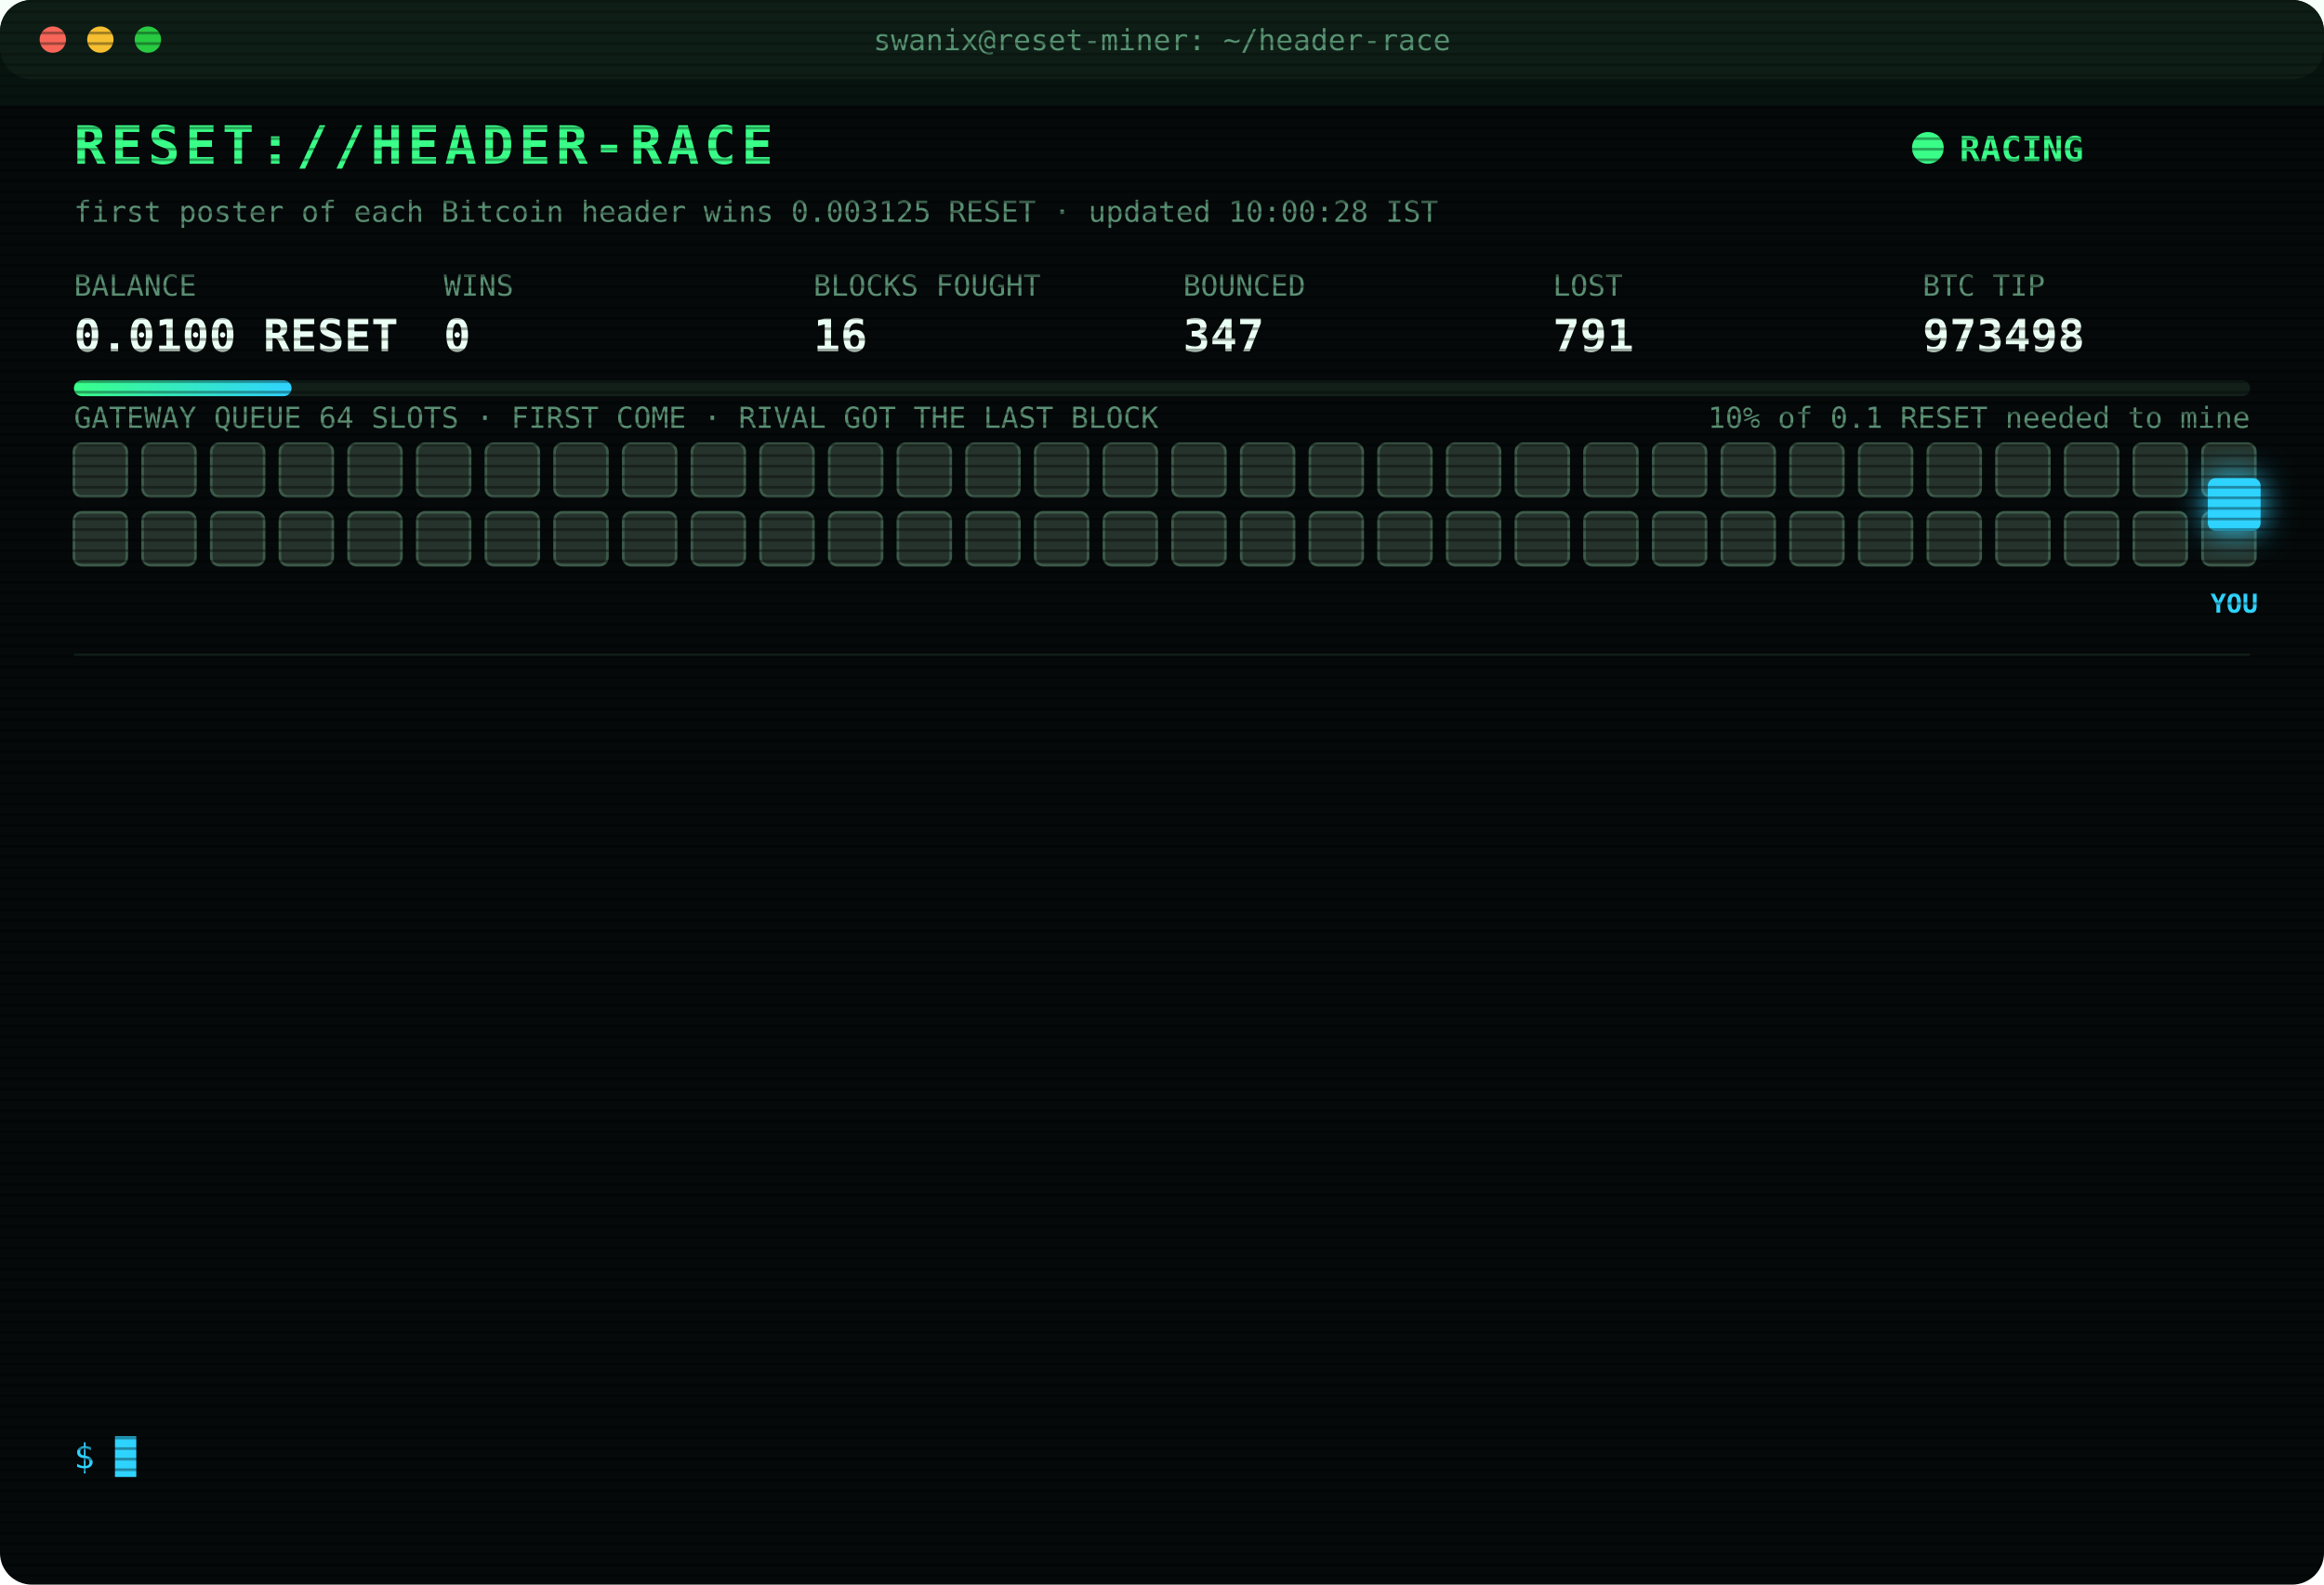
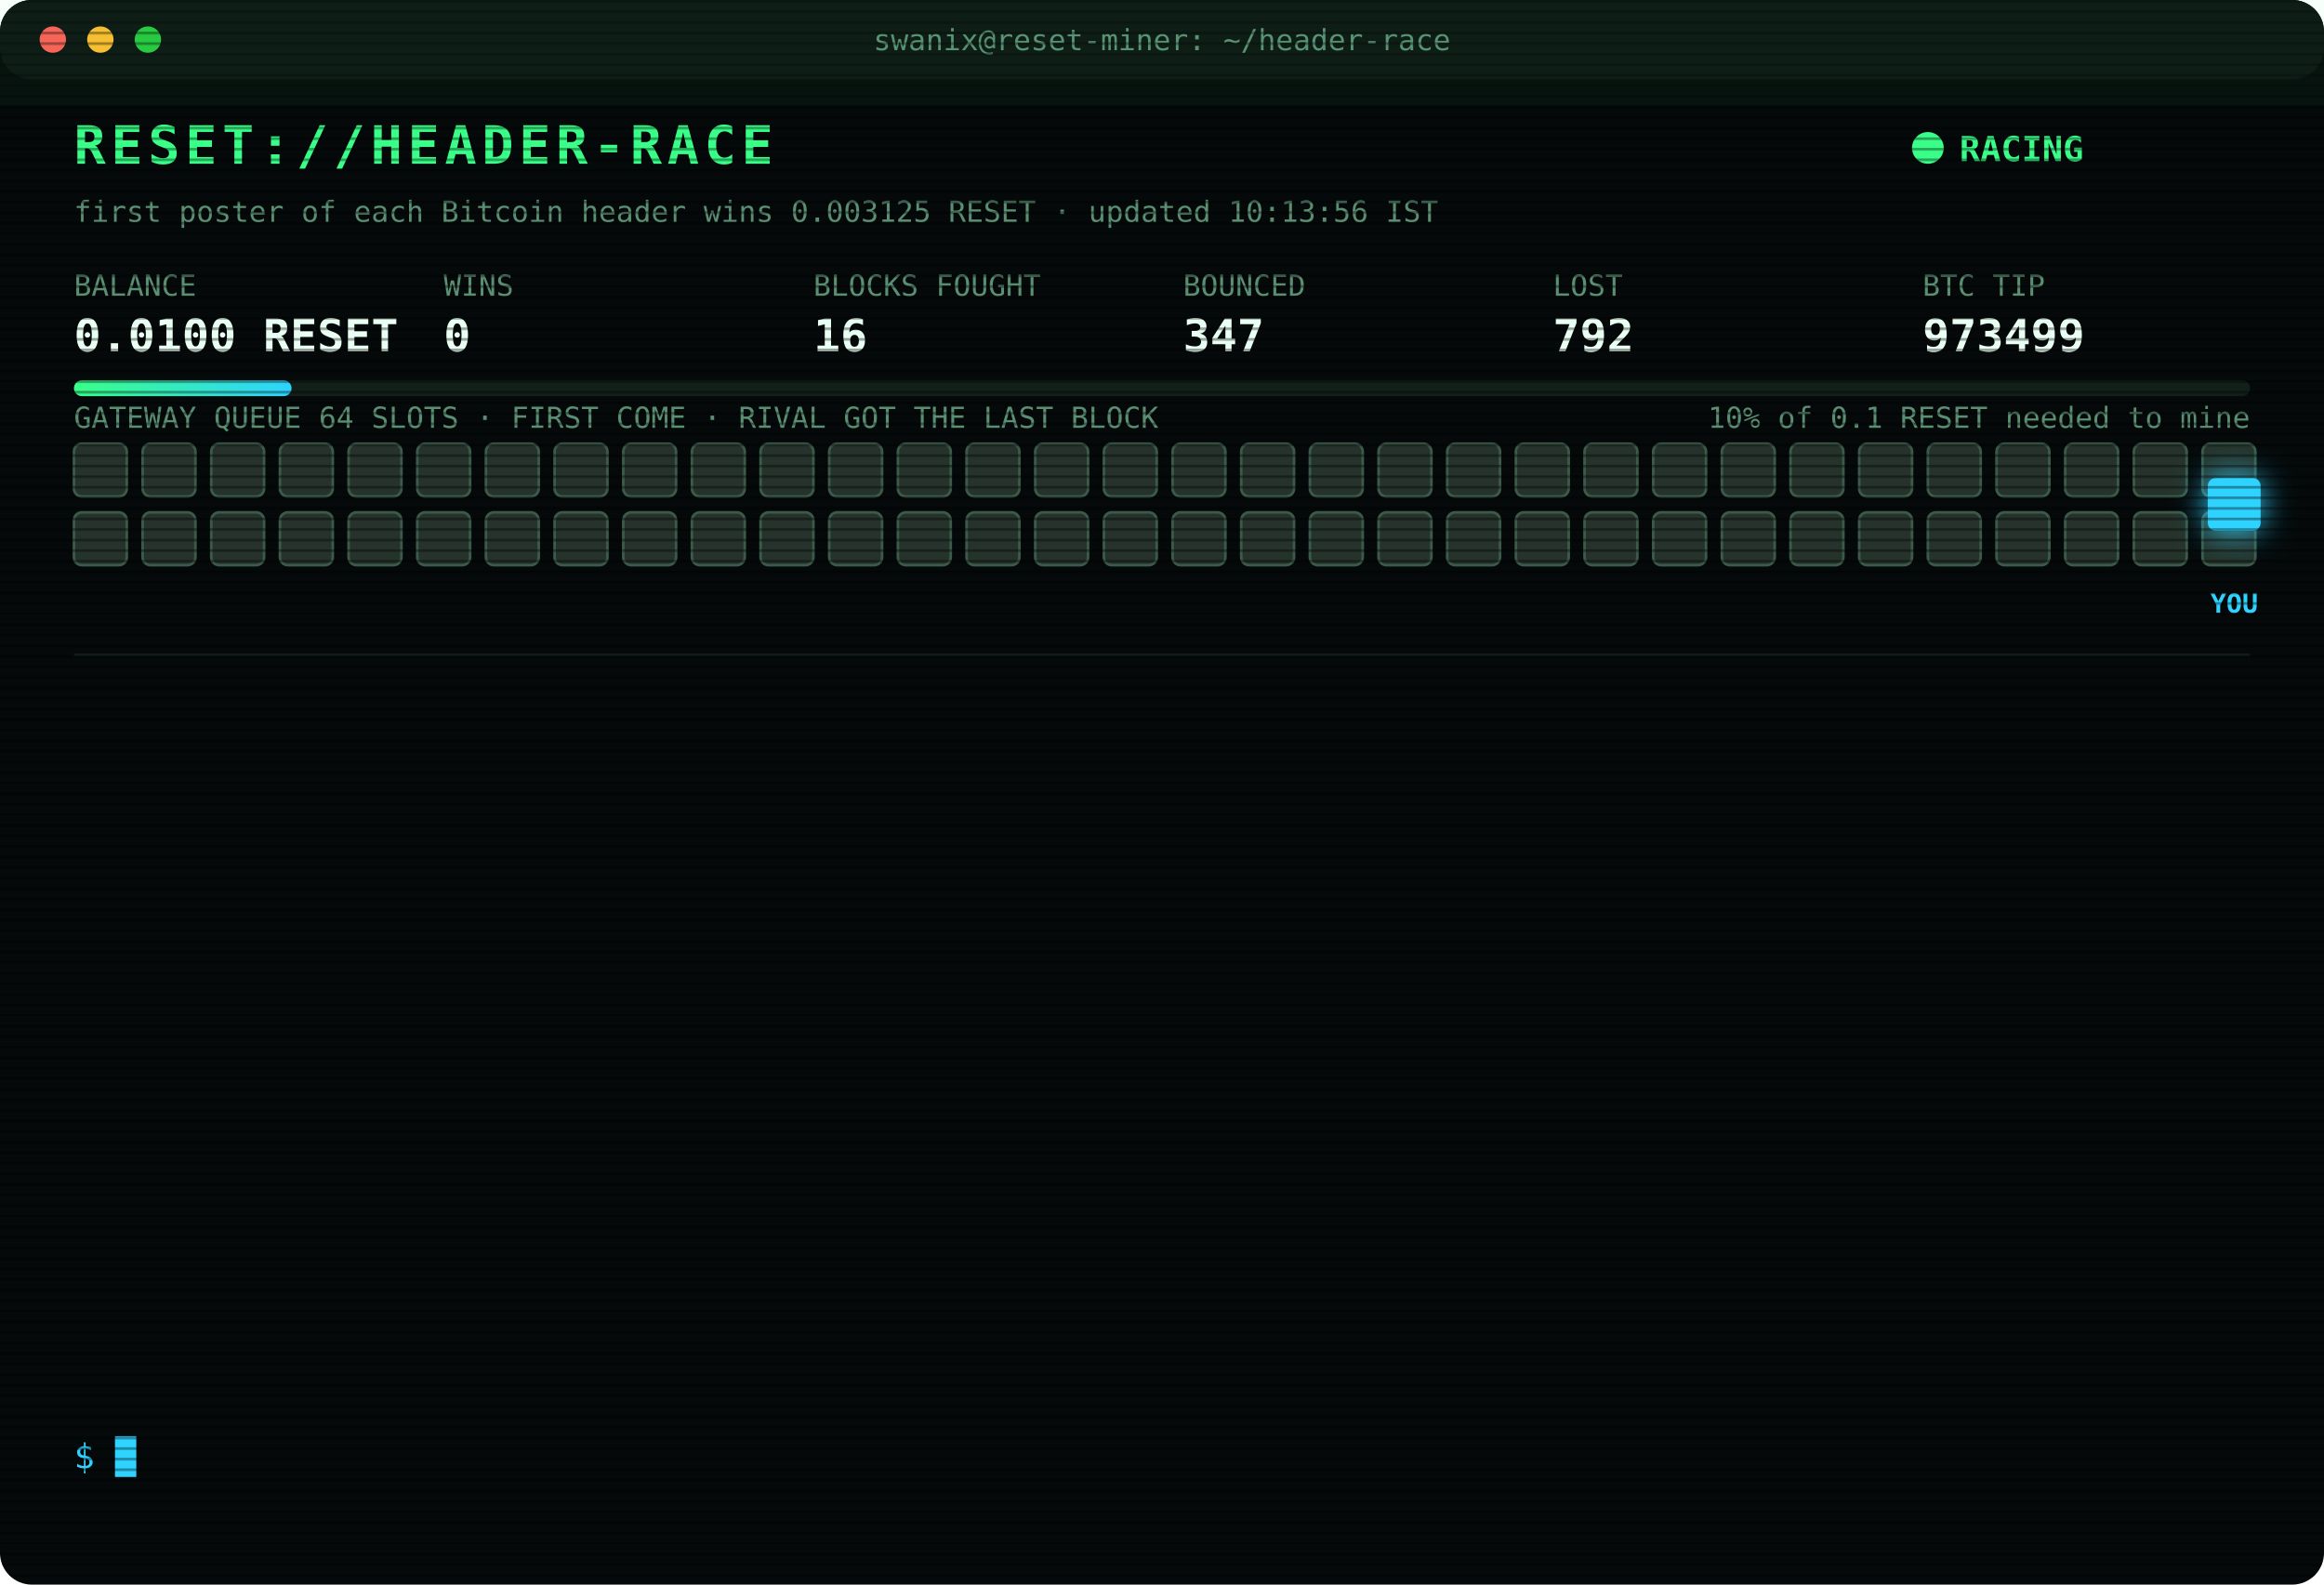
<svg xmlns="http://www.w3.org/2000/svg" width="880" height="600" viewBox="0 0 880 600" font-family="ui-monospace,SFMono-Regular,Menlo,Consolas,monospace">
  <style>
text{font-size:13px;fill:#7CFFB2}
.title{font-size:20px;font-weight:700;fill:#39FF88;letter-spacing:2px;animation:glitch 3s infinite steps(1)}
.sub{fill:#2fd3ff}.k{fill:#5a8f73;font-size:11px}.v{font-size:17px;font-weight:700;fill:#eafff3}
.ts{fill:#3f6b56}.boot{fill:#2fd3ff}.dim{fill:#5a8f73}.bad{fill:#ff4d6d}.warn{fill:#ffd23f}.mag{fill:#ff5cf0}.win{fill:#39FF88;font-weight:700}
.tag{font-size:10px;fill:#2fd3ff;font-weight:700}
.rival{fill:#26332c;stroke:#3c5a49;animation:jam 1.2s infinite alternate}
.idle{fill:#141c18;stroke:#22302a;animation:breathe 4s infinite}
.me{fill:#2fd3ff;filter:drop-shadow(0 0 6px #2fd3ff)}
.hover{animation:nudge 1.1s infinite ease-in-out}.bounce{animation:kick 1.4s infinite}
.ln{opacity:0;animation:in .4s forwards}
.cur{animation:blink 1s infinite steps(1)}
.scan{animation:scan 6s infinite linear}
.led{animation:blink 1.4s infinite}
@keyframes in{from{opacity:0;transform:translateX(-6px)}to{opacity:1;transform:none}}
@keyframes blink{50%{opacity:0}}
@keyframes jam{to{fill:#33463b}}
@keyframes breathe{50%{opacity:.4}}
@keyframes nudge{50%{transform:translateX(-10px)}}
@keyframes kick{0%,100%{transform:none}30%{transform:translateX(-14px)}55%{transform:translateX(10px) translateY(-6px)}}
@keyframes glitch{0%,92%{transform:none}93%{transform:translateX(2px);fill:#ff4d6d}95%{transform:translateX(-2px);fill:#2fd3ff}97%{transform:none}}
@keyframes scan{from{transform:translateY(-40px)}to{transform:translateY(600px)}}
</style>
  <defs>
    <pattern id="sl" width="4" height="4" patternUnits="userSpaceOnUse">
      <rect width="4" height="1" fill="#000" opacity=".35" />
    </pattern>
    <linearGradient id="bar">
      <stop offset="0" stop-color="#39FF88" />
      <stop offset="1" stop-color="#2fd3ff" />
    </linearGradient>
  </defs>
  <rect width="880" height="600" rx="12" fill="#05090a" />
  <rect width="880" height="30" rx="12" fill="#0d1512" />
  <circle cx="20" cy="15" r="5" fill="#ff5f57" />
  <circle cx="38" cy="15" r="5" fill="#febc2e" />
  <circle cx="56" cy="15" r="5" fill="#28c840" />
  <text x="440" y="19" text-anchor="middle" class="k">swanix@reset-miner: ~/header-race</text>
  <text x="28" y="62" class="title">RESET://HEADER-RACE</text>
  <circle class="led" cx="730" cy="56" r="6" fill="#39FF88" />
  <text x="742" y="61" class="win">RACING</text>
-   <text x="28" y="84" class="k">first poster of each Bitcoin header wins 0.003125 RESET · updated 10:00:28 IST</text>
+   <text x="28" y="84" class="k">first poster of each Bitcoin header wins 0.003125 RESET · updated 10:13:56 IST</text>
  <text x="28" y="112" class="k">BALANCE</text>
  <text x="28" y="133" class="v">0.0100 RESET</text>
  <text x="168" y="112" class="k">WINS</text>
  <text x="168" y="133" class="v">0</text>
  <text x="308" y="112" class="k">BLOCKS FOUGHT</text>
  <text x="308" y="133" class="v">16</text>
  <text x="448" y="112" class="k">BOUNCED</text>
  <text x="448" y="133" class="v">347</text>
  <text x="588" y="112" class="k">LOST</text>
-   <text x="588" y="133" class="v">791</text>
+   <text x="588" y="133" class="v">792</text>
  <text x="728" y="112" class="k">BTC TIP</text>
-   <text x="728" y="133" class="v">973498</text>
+   <text x="728" y="133" class="v">973499</text>
  <rect x="28" y="144" width="824" height="6" rx="3" fill="#13201a" />
  <rect x="28" y="144" width="82.4" height="6" rx="3" fill="url(#bar)" />
  <text x="852" y="162" text-anchor="end" class="k">10% of 0.1 RESET needed to mine</text>
  <text x="28" y="162" class="k">GATEWAY QUEUE 64 SLOTS · FIRST COME · RIVAL GOT THE LAST BLOCK</text>
  <rect class="rival" x="28" y="168" width="20" height="20" rx="3" style="animation-delay:0.00s" />
  <rect class="rival" x="54" y="168" width="20" height="20" rx="3" style="animation-delay:0.05s" />
  <rect class="rival" x="80" y="168" width="20" height="20" rx="3" style="animation-delay:0.10s" />
  <rect class="rival" x="106" y="168" width="20" height="20" rx="3" style="animation-delay:0.15s" />
  <rect class="rival" x="132" y="168" width="20" height="20" rx="3" style="animation-delay:0.20s" />
  <rect class="rival" x="158" y="168" width="20" height="20" rx="3" style="animation-delay:0.25s" />
  <rect class="rival" x="184" y="168" width="20" height="20" rx="3" style="animation-delay:0.30s" />
  <rect class="rival" x="210" y="168" width="20" height="20" rx="3" style="animation-delay:0.35s" />
  <rect class="rival" x="236" y="168" width="20" height="20" rx="3" style="animation-delay:0.40s" />
  <rect class="rival" x="262" y="168" width="20" height="20" rx="3" style="animation-delay:0.45s" />
  <rect class="rival" x="288" y="168" width="20" height="20" rx="3" style="animation-delay:0.50s" />
  <rect class="rival" x="314" y="168" width="20" height="20" rx="3" style="animation-delay:0.55s" />
  <rect class="rival" x="340" y="168" width="20" height="20" rx="3" style="animation-delay:0.60s" />
  <rect class="rival" x="366" y="168" width="20" height="20" rx="3" style="animation-delay:0.65s" />
  <rect class="rival" x="392" y="168" width="20" height="20" rx="3" style="animation-delay:0.70s" />
  <rect class="rival" x="418" y="168" width="20" height="20" rx="3" style="animation-delay:0.75s" />
  <rect class="rival" x="444" y="168" width="20" height="20" rx="3" style="animation-delay:0.80s" />
  <rect class="rival" x="470" y="168" width="20" height="20" rx="3" style="animation-delay:0.85s" />
  <rect class="rival" x="496" y="168" width="20" height="20" rx="3" style="animation-delay:0.90s" />
  <rect class="rival" x="522" y="168" width="20" height="20" rx="3" style="animation-delay:0.95s" />
  <rect class="rival" x="548" y="168" width="20" height="20" rx="3" style="animation-delay:1.00s" />
  <rect class="rival" x="574" y="168" width="20" height="20" rx="3" style="animation-delay:1.05s" />
  <rect class="rival" x="600" y="168" width="20" height="20" rx="3" style="animation-delay:1.10s" />
  <rect class="rival" x="626" y="168" width="20" height="20" rx="3" style="animation-delay:1.15s" />
  <rect class="rival" x="652" y="168" width="20" height="20" rx="3" style="animation-delay:1.20s" />
  <rect class="rival" x="678" y="168" width="20" height="20" rx="3" style="animation-delay:1.25s" />
  <rect class="rival" x="704" y="168" width="20" height="20" rx="3" style="animation-delay:1.30s" />
  <rect class="rival" x="730" y="168" width="20" height="20" rx="3" style="animation-delay:1.35s" />
  <rect class="rival" x="756" y="168" width="20" height="20" rx="3" style="animation-delay:1.40s" />
  <rect class="rival" x="782" y="168" width="20" height="20" rx="3" style="animation-delay:1.45s" />
  <rect class="rival" x="808" y="168" width="20" height="20" rx="3" style="animation-delay:1.50s" />
  <rect class="rival" x="834" y="168" width="20" height="20" rx="3" style="animation-delay:1.55s" />
  <rect class="rival" x="28" y="194" width="20" height="20" rx="3" style="animation-delay:1.60s" />
  <rect class="rival" x="54" y="194" width="20" height="20" rx="3" style="animation-delay:1.65s" />
  <rect class="rival" x="80" y="194" width="20" height="20" rx="3" style="animation-delay:1.70s" />
  <rect class="rival" x="106" y="194" width="20" height="20" rx="3" style="animation-delay:1.75s" />
  <rect class="rival" x="132" y="194" width="20" height="20" rx="3" style="animation-delay:1.80s" />
  <rect class="rival" x="158" y="194" width="20" height="20" rx="3" style="animation-delay:1.85s" />
  <rect class="rival" x="184" y="194" width="20" height="20" rx="3" style="animation-delay:1.90s" />
  <rect class="rival" x="210" y="194" width="20" height="20" rx="3" style="animation-delay:1.95s" />
  <rect class="rival" x="236" y="194" width="20" height="20" rx="3" style="animation-delay:2.00s" />
  <rect class="rival" x="262" y="194" width="20" height="20" rx="3" style="animation-delay:2.05s" />
  <rect class="rival" x="288" y="194" width="20" height="20" rx="3" style="animation-delay:2.10s" />
  <rect class="rival" x="314" y="194" width="20" height="20" rx="3" style="animation-delay:2.15s" />
  <rect class="rival" x="340" y="194" width="20" height="20" rx="3" style="animation-delay:2.20s" />
  <rect class="rival" x="366" y="194" width="20" height="20" rx="3" style="animation-delay:2.25s" />
  <rect class="rival" x="392" y="194" width="20" height="20" rx="3" style="animation-delay:2.30s" />
  <rect class="rival" x="418" y="194" width="20" height="20" rx="3" style="animation-delay:2.35s" />
  <rect class="rival" x="444" y="194" width="20" height="20" rx="3" style="animation-delay:2.40s" />
  <rect class="rival" x="470" y="194" width="20" height="20" rx="3" style="animation-delay:2.45s" />
  <rect class="rival" x="496" y="194" width="20" height="20" rx="3" style="animation-delay:2.50s" />
  <rect class="rival" x="522" y="194" width="20" height="20" rx="3" style="animation-delay:2.55s" />
  <rect class="rival" x="548" y="194" width="20" height="20" rx="3" style="animation-delay:2.60s" />
  <rect class="rival" x="574" y="194" width="20" height="20" rx="3" style="animation-delay:2.65s" />
  <rect class="rival" x="600" y="194" width="20" height="20" rx="3" style="animation-delay:2.70s" />
  <rect class="rival" x="626" y="194" width="20" height="20" rx="3" style="animation-delay:2.75s" />
  <rect class="rival" x="652" y="194" width="20" height="20" rx="3" style="animation-delay:2.80s" />
  <rect class="rival" x="678" y="194" width="20" height="20" rx="3" style="animation-delay:2.85s" />
  <rect class="rival" x="704" y="194" width="20" height="20" rx="3" style="animation-delay:2.90s" />
  <rect class="rival" x="730" y="194" width="20" height="20" rx="3" style="animation-delay:2.95s" />
  <rect class="rival" x="756" y="194" width="20" height="20" rx="3" style="animation-delay:3.00s" />
  <rect class="rival" x="782" y="194" width="20" height="20" rx="3" style="animation-delay:3.05s" />
  <rect class="rival" x="808" y="194" width="20" height="20" rx="3" style="animation-delay:3.10s" />
  <rect class="rival" x="834" y="194" width="20" height="20" rx="3" style="animation-delay:3.15s" />
  <g class="hover">
    <rect class="me" x="836" y="181" width="20" height="20" rx="3" />
    <text class="tag" x="846" y="232" text-anchor="middle">YOU</text>
  </g>
  <line x1="28" x2="852" y1="248" y2="248" stroke="#13201a" />
  <g class="ln" style="animation-delay:0.40s">
-     <text x="28" y="270" class="ts">09:30:38</text>
-     <text x="104" y="270" class="bad">[LOST] #973491 taken by a rival miner</text>
+     <text x="28" y="270" class="ts">09:32:01</text>
+     <text x="104" y="270" class="bad">[GATEWAY DOWN] no response · 474ms</text>
  </g>
  <g class="ln" style="animation-delay:0.65s">
-     <text x="28" y="292" class="ts">09:31:56</text>
-     <text x="104" y="292" class="bad">[GATEWAY DOWN] no response · 950ms</text>
+     <text x="28" y="292" class="ts">09:32:02</text>
+     <text x="104" y="292" class="bad">[LOST] #973492 taken by a rival miner</text>
  </g>
  <g class="ln" style="animation-delay:0.90s">
-     <text x="28" y="314" class="ts">09:31:58</text>
-     <text x="104" y="314" class="bad">[GATEWAY DOWN] no response · 1669ms</text>
+     <text x="28" y="314" class="ts">09:37:30</text>
+     <text x="104" y="314" class="bad">[LOST] #973493 taken by a rival miner</text>
  </g>
  <g class="ln" style="animation-delay:1.15s">
-     <text x="28" y="336" class="ts">09:31:58</text>
-     <text x="104" y="336" class="bad">[GATEWAY DOWN] no response · 770ms</text>
+     <text x="28" y="336" class="ts">09:39:10</text>
+     <text x="104" y="336" class="bad">[LOST] #973494 taken by a rival miner</text>
  </g>
  <g class="ln" style="animation-delay:1.40s">
-     <text x="28" y="358" class="ts">09:32:00</text>
-     <text x="104" y="358" class="bad">[GATEWAY DOWN] no response · 475ms</text>
+     <text x="28" y="358" class="ts">09:55:58</text>
+     <text x="104" y="358" class="bad">[LOST] #973495 taken by a rival miner</text>
  </g>
  <g class="ln" style="animation-delay:1.65s">
-     <text x="28" y="380" class="ts">09:32:01</text>
-     <text x="104" y="380" class="bad">[GATEWAY DOWN] no response · 474ms</text>
+     <text x="28" y="380" class="ts">09:57:42</text>
+     <text x="104" y="380" class="bad">[LOST] #973496 taken by a rival miner</text>
  </g>
  <g class="ln" style="animation-delay:1.90s">
-     <text x="28" y="402" class="ts">09:32:02</text>
-     <text x="104" y="402" class="bad">[LOST] #973492 taken by a rival miner</text>
+     <text x="28" y="402" class="ts">09:57:51</text>
+     <text x="104" y="402" class="bad">[LOST] #973497 taken by a rival miner</text>
  </g>
  <g class="ln" style="animation-delay:2.15s">
-     <text x="28" y="424" class="ts">09:37:30</text>
-     <text x="104" y="424" class="bad">[LOST] #973493 taken by a rival miner</text>
+     <text x="28" y="424" class="ts">09:58:33</text>
+     <text x="104" y="424" class="bad">[LOST] #973498 taken by a rival miner</text>
  </g>
  <g class="ln" style="animation-delay:2.40s">
-     <text x="28" y="446" class="ts">09:39:10</text>
-     <text x="104" y="446" class="bad">[LOST] #973494 taken by a rival miner</text>
+     <text x="28" y="446" class="ts">10:13:48</text>
+     <text x="104" y="446" class="bad">[GATEWAY DOWN] no response · 868ms</text>
  </g>
  <g class="ln" style="animation-delay:2.65s">
-     <text x="28" y="468" class="ts">09:55:58</text>
-     <text x="104" y="468" class="bad">[LOST] #973495 taken by a rival miner</text>
+     <text x="28" y="468" class="ts">10:13:49</text>
+     <text x="104" y="468" class="bad">[GATEWAY DOWN] no response · 798ms</text>
  </g>
  <g class="ln" style="animation-delay:2.90s">
-     <text x="28" y="490" class="ts">09:57:42</text>
-     <text x="104" y="490" class="bad">[LOST] #973496 taken by a rival miner</text>
+     <text x="28" y="490" class="ts">10:13:50</text>
+     <text x="104" y="490" class="bad">[GATEWAY DOWN] no response · 793ms</text>
  </g>
  <g class="ln" style="animation-delay:3.15s">
-     <text x="28" y="512" class="ts">09:57:51</text>
-     <text x="104" y="512" class="bad">[LOST] #973497 taken by a rival miner</text>
+     <text x="28" y="512" class="ts">10:13:51</text>
+     <text x="104" y="512" class="bad">[GATEWAY DOWN] no response · 471ms</text>
  </g>
  <g class="ln" style="animation-delay:3.40s">
-     <text x="28" y="534" class="ts">09:58:33</text>
-     <text x="104" y="534" class="bad">[LOST] #973498 taken by a rival miner</text>
+     <text x="28" y="534" class="ts">10:13:56</text>
+     <text x="104" y="534" class="bad">[LOST] #973499 taken by a rival miner</text>
  </g>
  <text x="28" y="556" class="sub">$ <tspan class="cur">█</tspan>
  </text>
  <rect width="880" height="600" rx="12" fill="url(#sl)" pointer-events="none" />
  <rect class="scan" width="880" height="40" fill="#39FF88" opacity=".04" />
</svg>
